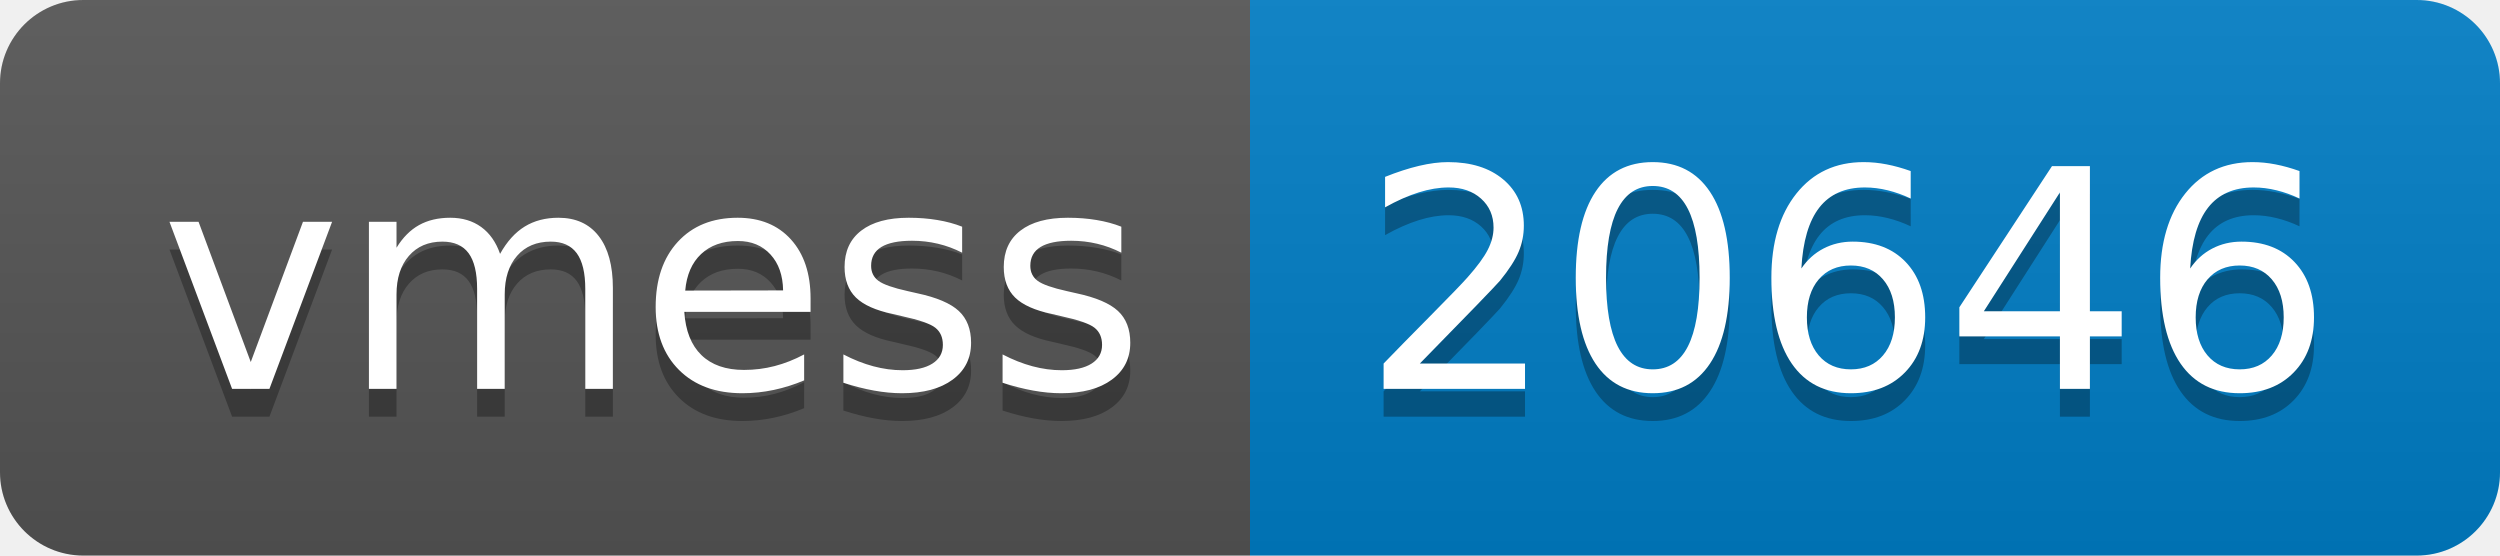
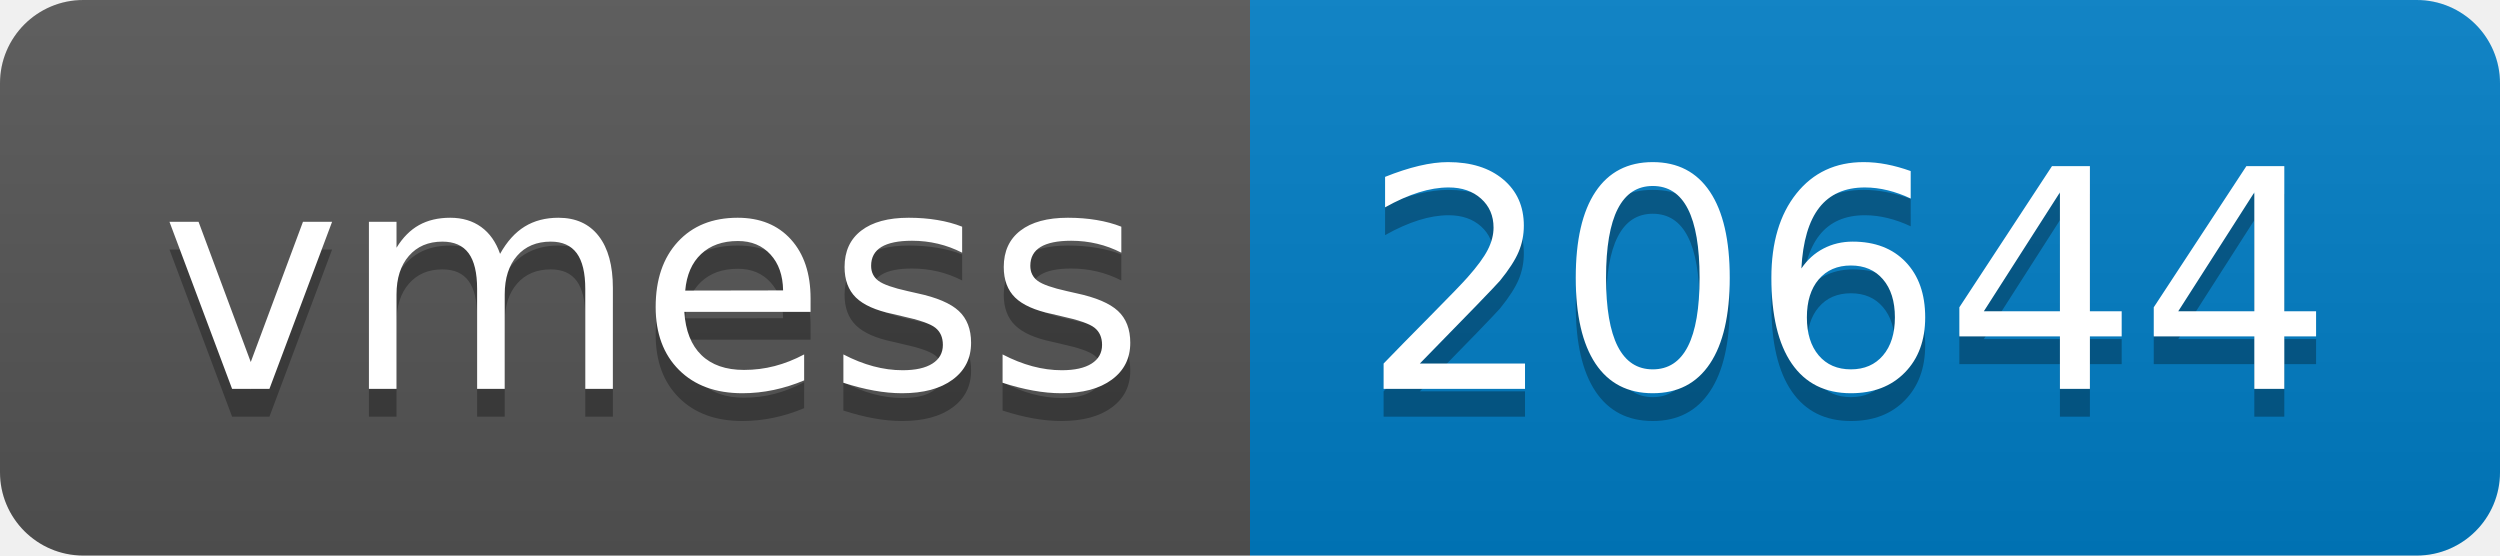
- <svg xmlns="http://www.w3.org/2000/svg" width="90" height="20" role="img" aria-label="vmess: 20646">
+ <svg xmlns="http://www.w3.org/2000/svg" width="90" height="20" role="img" aria-label="vmess: 20644">
  <linearGradient id="s" x2="0" y2="100%">
    <stop offset="0" stop-color="#bbb" stop-opacity=".1" />
    <stop offset="1" stop-opacity=".1" />
  </linearGradient>
  <clipPath id="r">
    <rect width="90" height="20" rx="3" fill="#fff" />
  </clipPath>
  <g clip-path="url(#r)">
    <rect width="45" height="20" fill="#555" />
    <rect x="45" width="45" height="20" fill="#007ec6" />
    <rect width="90" height="20" fill="url(#s)" />
  </g>
  <g fill="#fff" text-anchor="middle" font-family="Verdana,Geneva,DejaVu Sans,sans-serif" text-rendering="geometricPrecision" font-size="110">
    <text aria-hidden="true" x="235" y="150" fill="#010101" fill-opacity=".3" transform="scale(.1)" textLength="350">vmess</text>
    <text x="235" y="140" transform="scale(.1)" fill="#fff" textLength="350">vmess</text>
-     <text aria-hidden="true" x="665" y="150" fill="#010101" fill-opacity=".3" transform="scale(.1)" textLength="350">20646</text>
-     <text x="665" y="140" transform="scale(.1)" fill="#fff" textLength="350">20646</text>
+     <text aria-hidden="true" x="665" y="150" fill="#010101" fill-opacity=".3" transform="scale(.1)" textLength="350">20644</text>
+     <text x="665" y="140" transform="scale(.1)" fill="#fff" textLength="350">20644</text>
  </g>
</svg>
